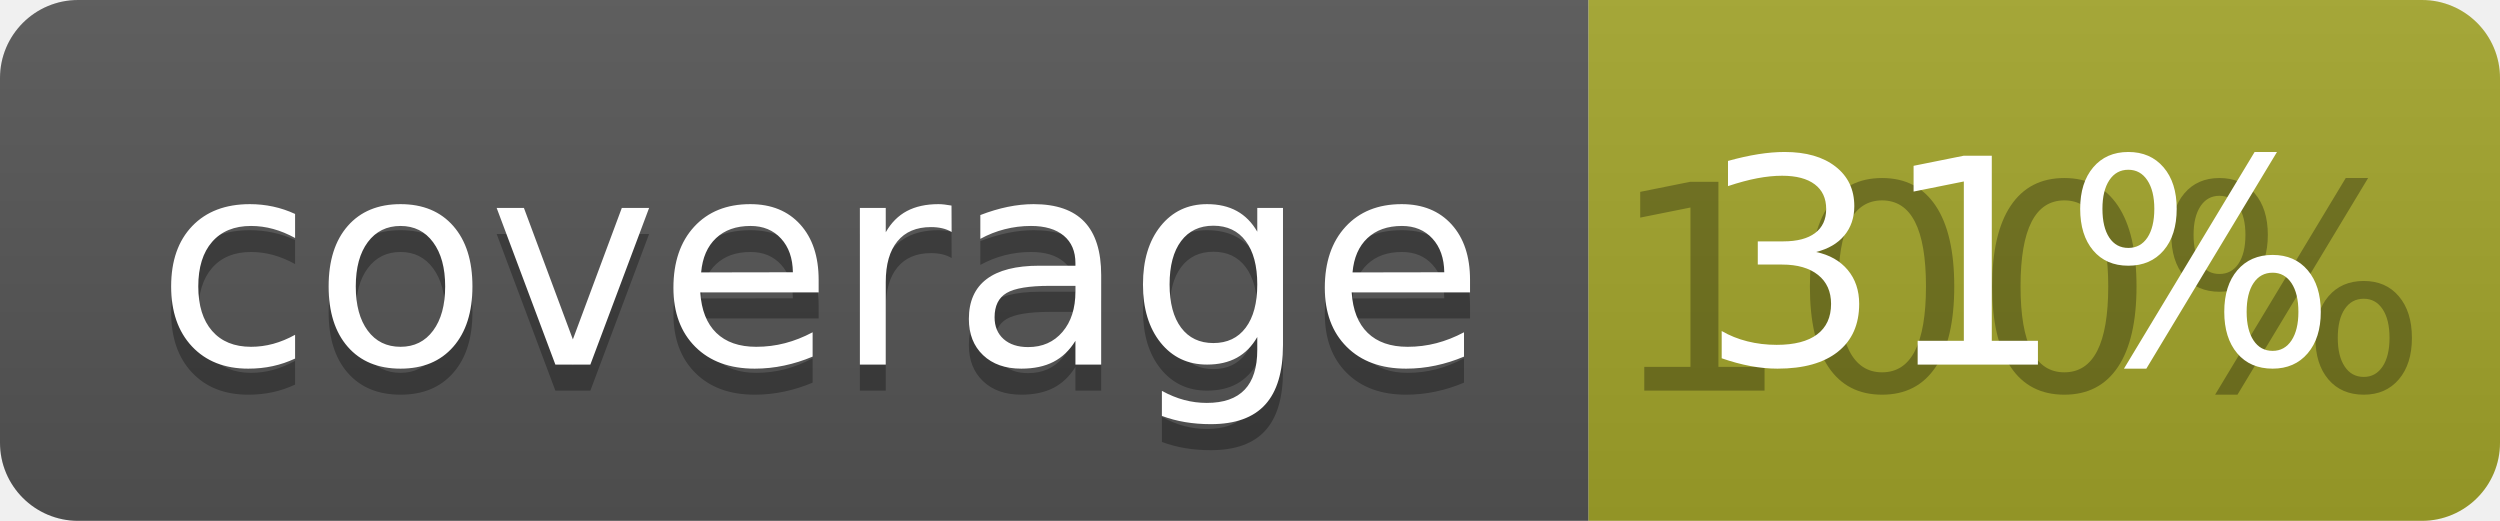
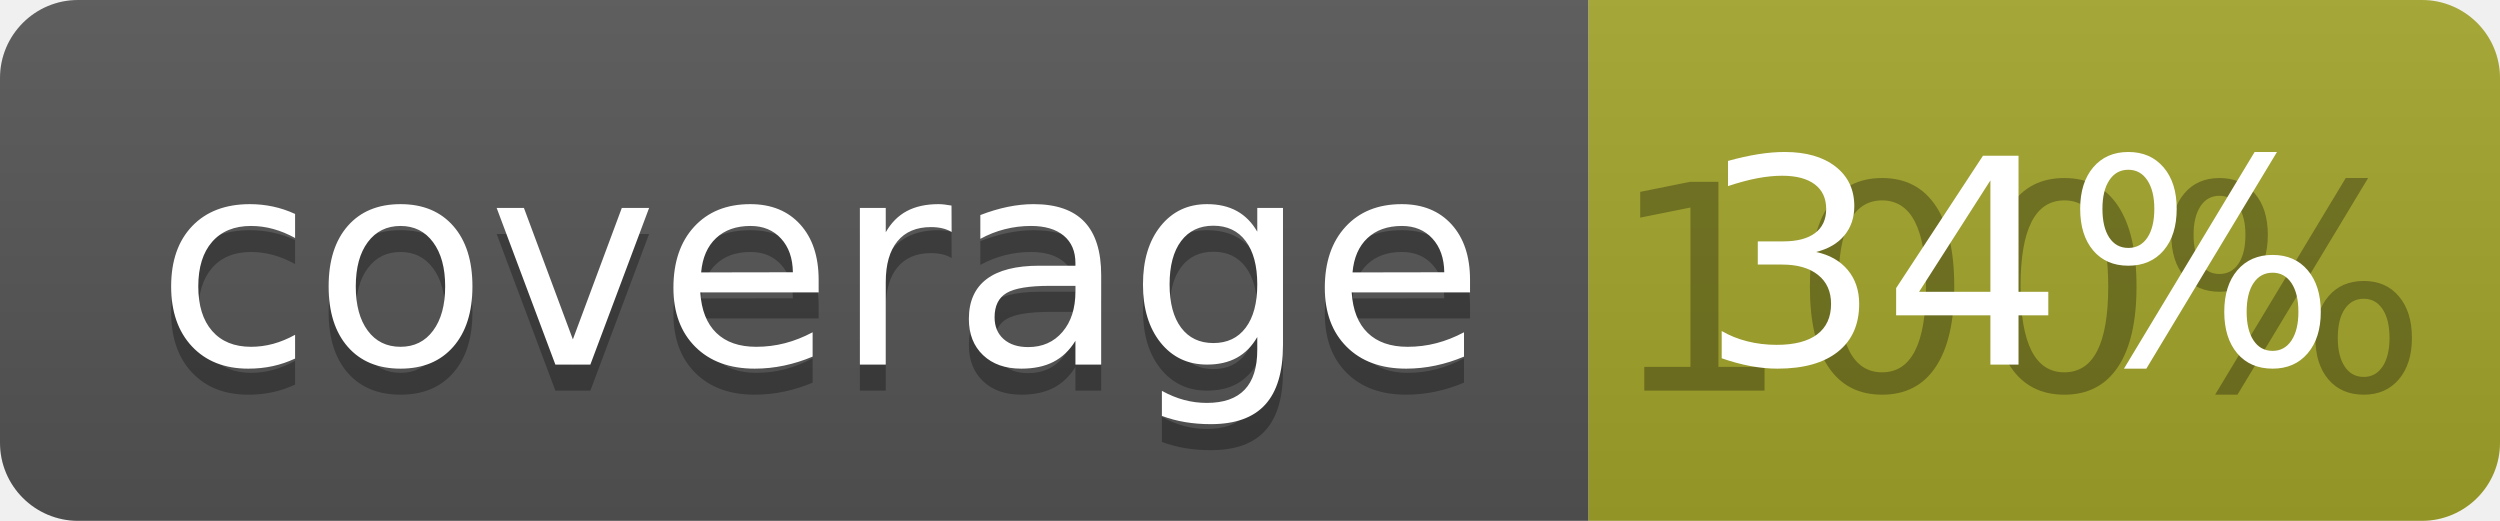
<svg xmlns="http://www.w3.org/2000/svg" width="96" height="20">
  <linearGradient id="b" x2="0" y2="100%">
    <stop offset="0" stop-color="#bbb" stop-opacity=".1" />
    <stop offset="1" stop-opacity=".1" />
  </linearGradient>
  <clipPath id="a">
    <rect width="96" height="20" rx="3" fill="#fff" />
  </clipPath>
  <g clip-path="url(#a)">
    <path fill="#555" d="M0 0h61v20H0z" />
    <path fill="#A3A52A" d="M61 0h35v20H61z" />
    <path fill="url(#b)" d="M0 0h96v20H0z" />
  </g>
  <g fill="#fff" text-anchor="middle" font-family="DejaVu Sans,Verdana,Geneva,sans-serif" font-size="110">
    <text x="315" y="150" fill="#010101" fill-opacity=".3" transform="scale(.1)" textLength="510">coverage</text>
    <text x="315" y="140" transform="scale(.1)" textLength="510">coverage</text>
    <text x="775" y="150" fill="#010101" fill-opacity=".3" transform="scale(.1)" textLength="250">100%</text>
-     <text x="775" y="140" transform="scale(.1)" textLength="250">31%</text>
+     <text x="775" y="140" transform="scale(.1)" textLength="250">34%</text>
  </g>
</svg>
